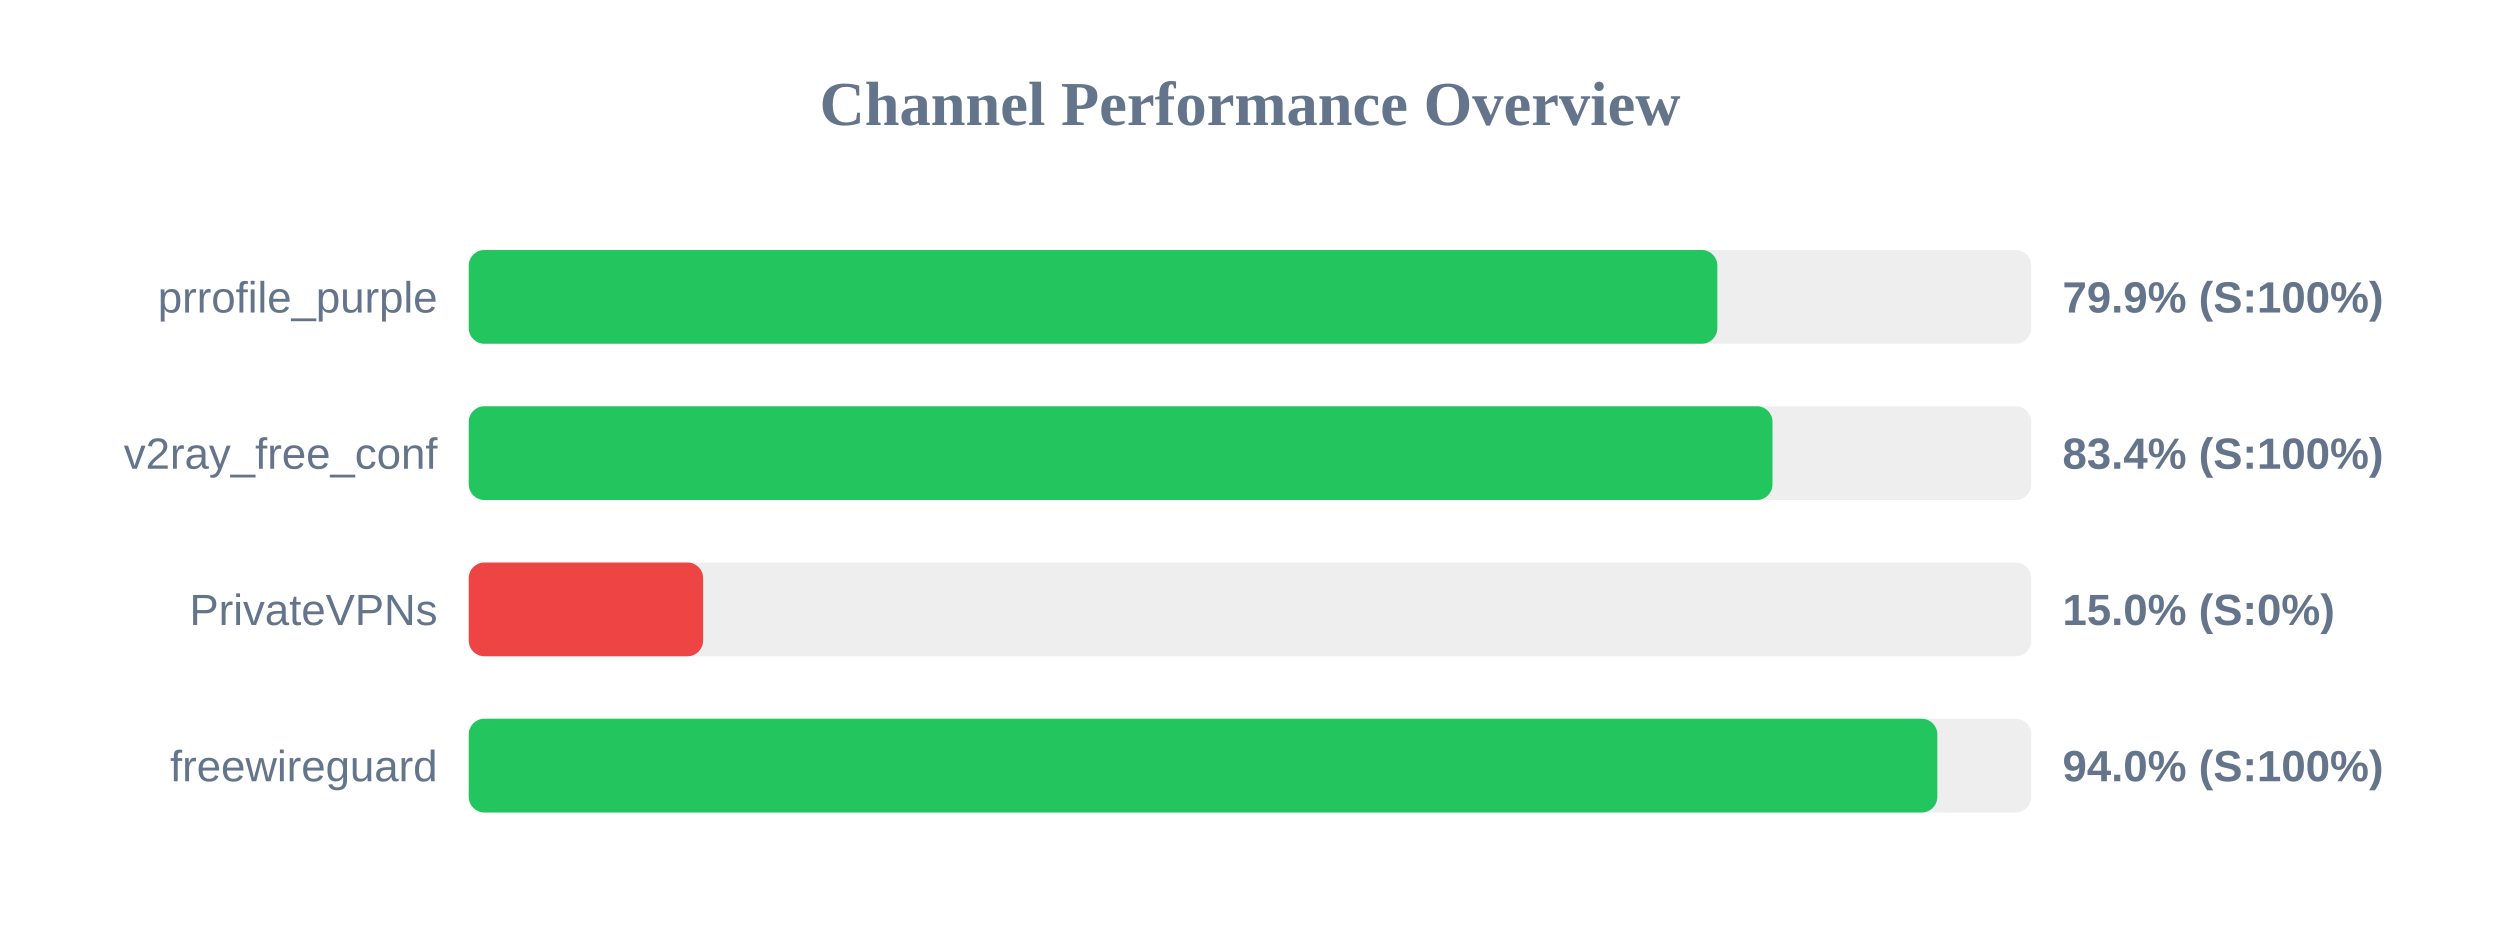
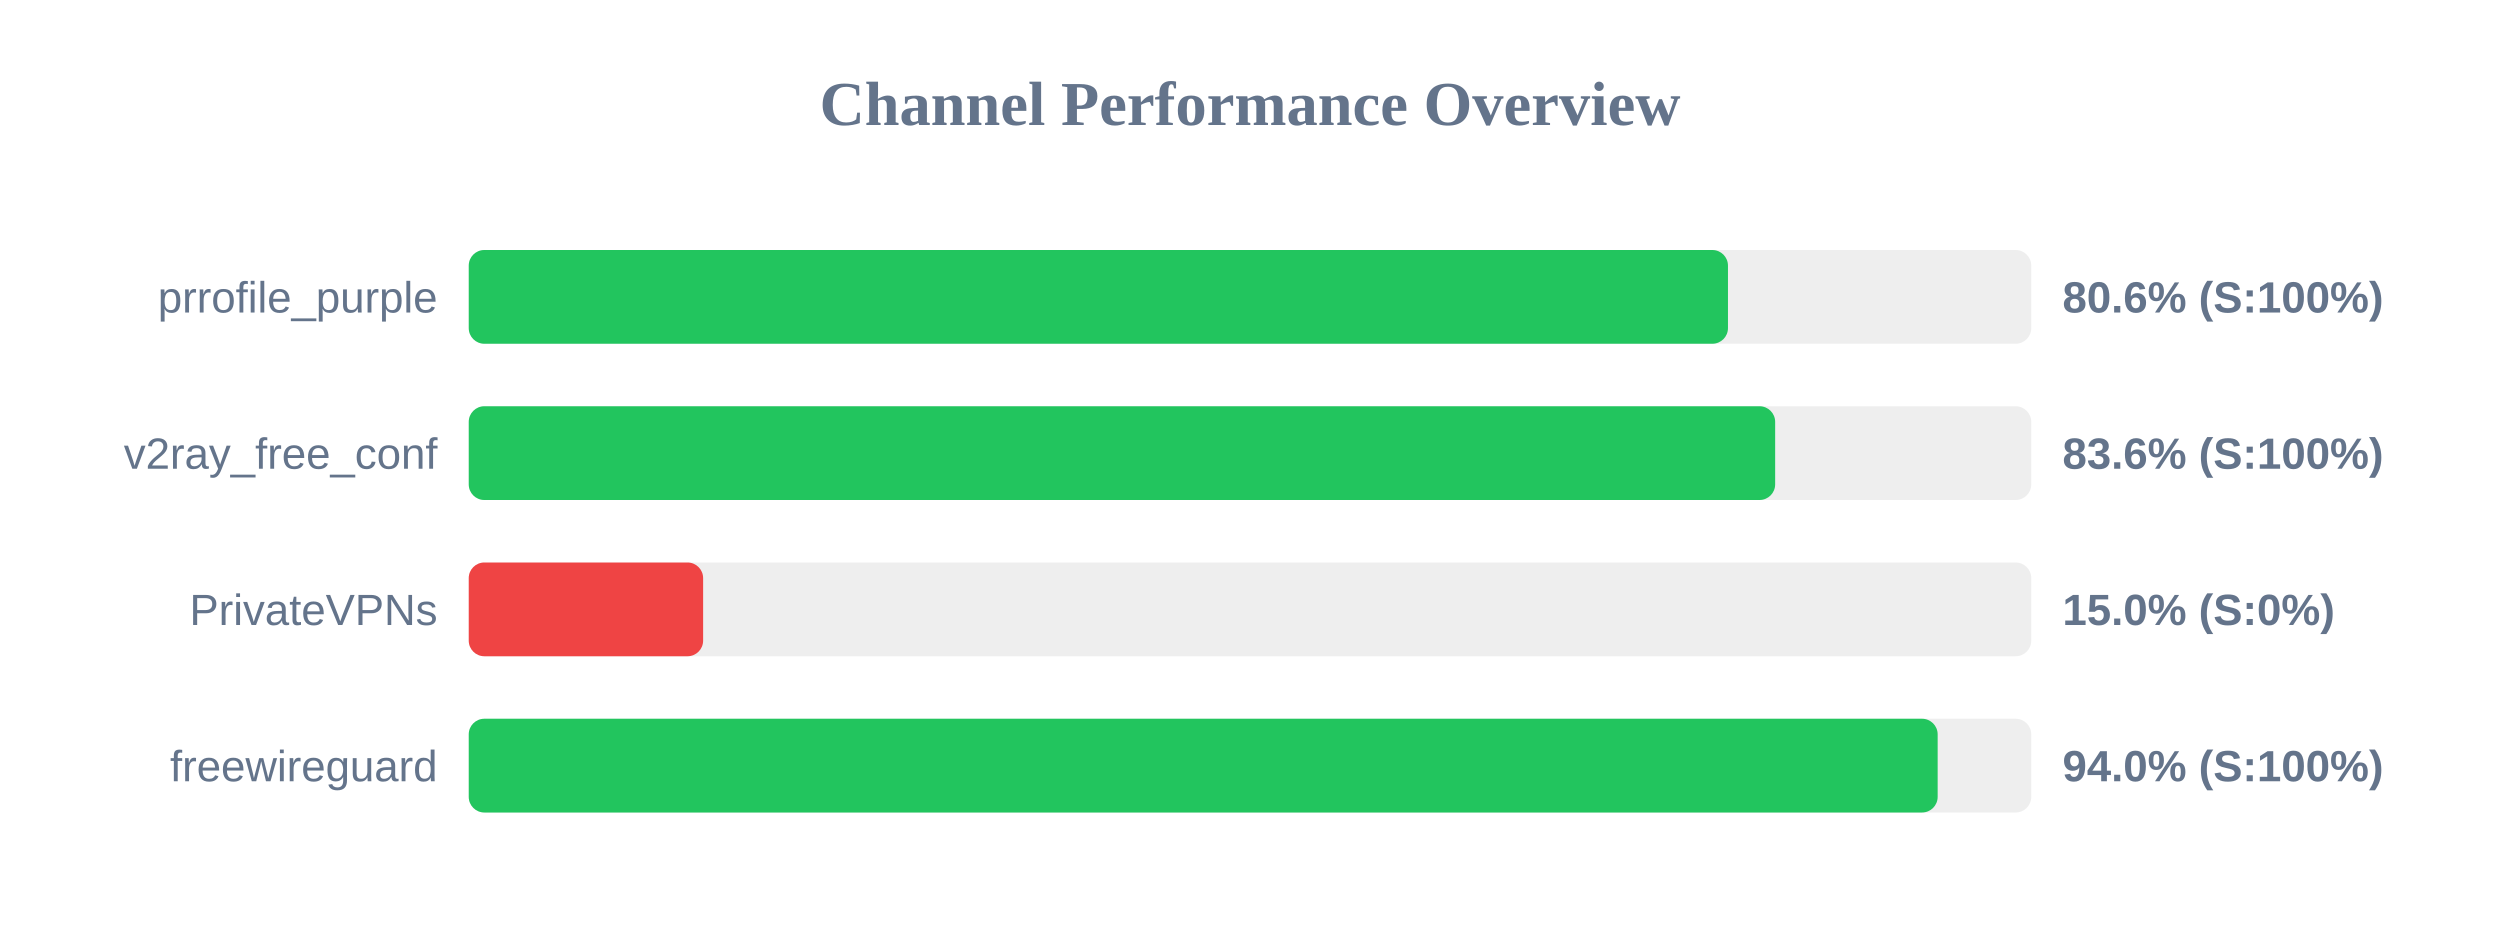
<svg xmlns="http://www.w3.org/2000/svg" width="800" height="300" version="1.1">
  <style>
        .row { font: 14px Arial; fill: #64748b; }
        .score { font: bold 14px Arial; fill: #64748b; }
    </style>
  <text x="400" y="40" text-anchor="middle" font-size="20px" font-weight="bold" fill="#64748b">Channel Performance Overview</text>
  <rect x="150" y="80" width="500" height="30" fill="#eee" rx="5" />
-   <rect x="150" y="80" width="399.55" height="30" fill="#22c55e" rx="5" />
+   <rect x="150" y="80" width="402.95" height="30" fill="#22c55e" rx="5" />
  <text x="140" y="100" text-anchor="end" class="row">prrofile_purple</text>
-   <text x="660" y="100" text-anchor="start" class="score">79.9% (S:100%)</text>
+   <text x="660" y="100" text-anchor="start" class="score">80.6% (S:100%)</text>
  <rect x="150" y="130" width="500" height="30" fill="#eee" rx="5" />
-   <rect x="150" y="130" width="417.2" height="30" fill="#22c55e" rx="5" />
+   <rect x="150" y="130" width="418.05" height="30" fill="#22c55e" rx="5" />
  <text x="140" y="150" text-anchor="end" class="row">v2ray_free_conf</text>
-   <text x="660" y="150" text-anchor="start" class="score">83.4% (S:100%)</text>
+   <text x="660" y="150" text-anchor="start" class="score">83.6% (S:100%)</text>
  <rect x="150" y="180" width="500" height="30" fill="#eee" rx="5" />
  <rect x="150" y="180" width="75.0" height="30" fill="#ef4444" rx="5" />
  <text x="140" y="200" text-anchor="end" class="row">PrivateVPNs</text>
  <text x="660" y="200" text-anchor="start" class="score">15.0% (S:0%)</text>
  <rect x="150" y="230" width="500" height="30" fill="#eee" rx="5" />
-   <rect x="150" y="230" width="469.95" height="30" fill="#22c55e" rx="5" />
+   <rect x="150" y="230" width="470.05" height="30" fill="#22c55e" rx="5" />
  <text x="140" y="250" text-anchor="end" class="row">freewireguard</text>
  <text x="660" y="250" text-anchor="start" class="score">94.0% (S:100%)</text>
</svg>
